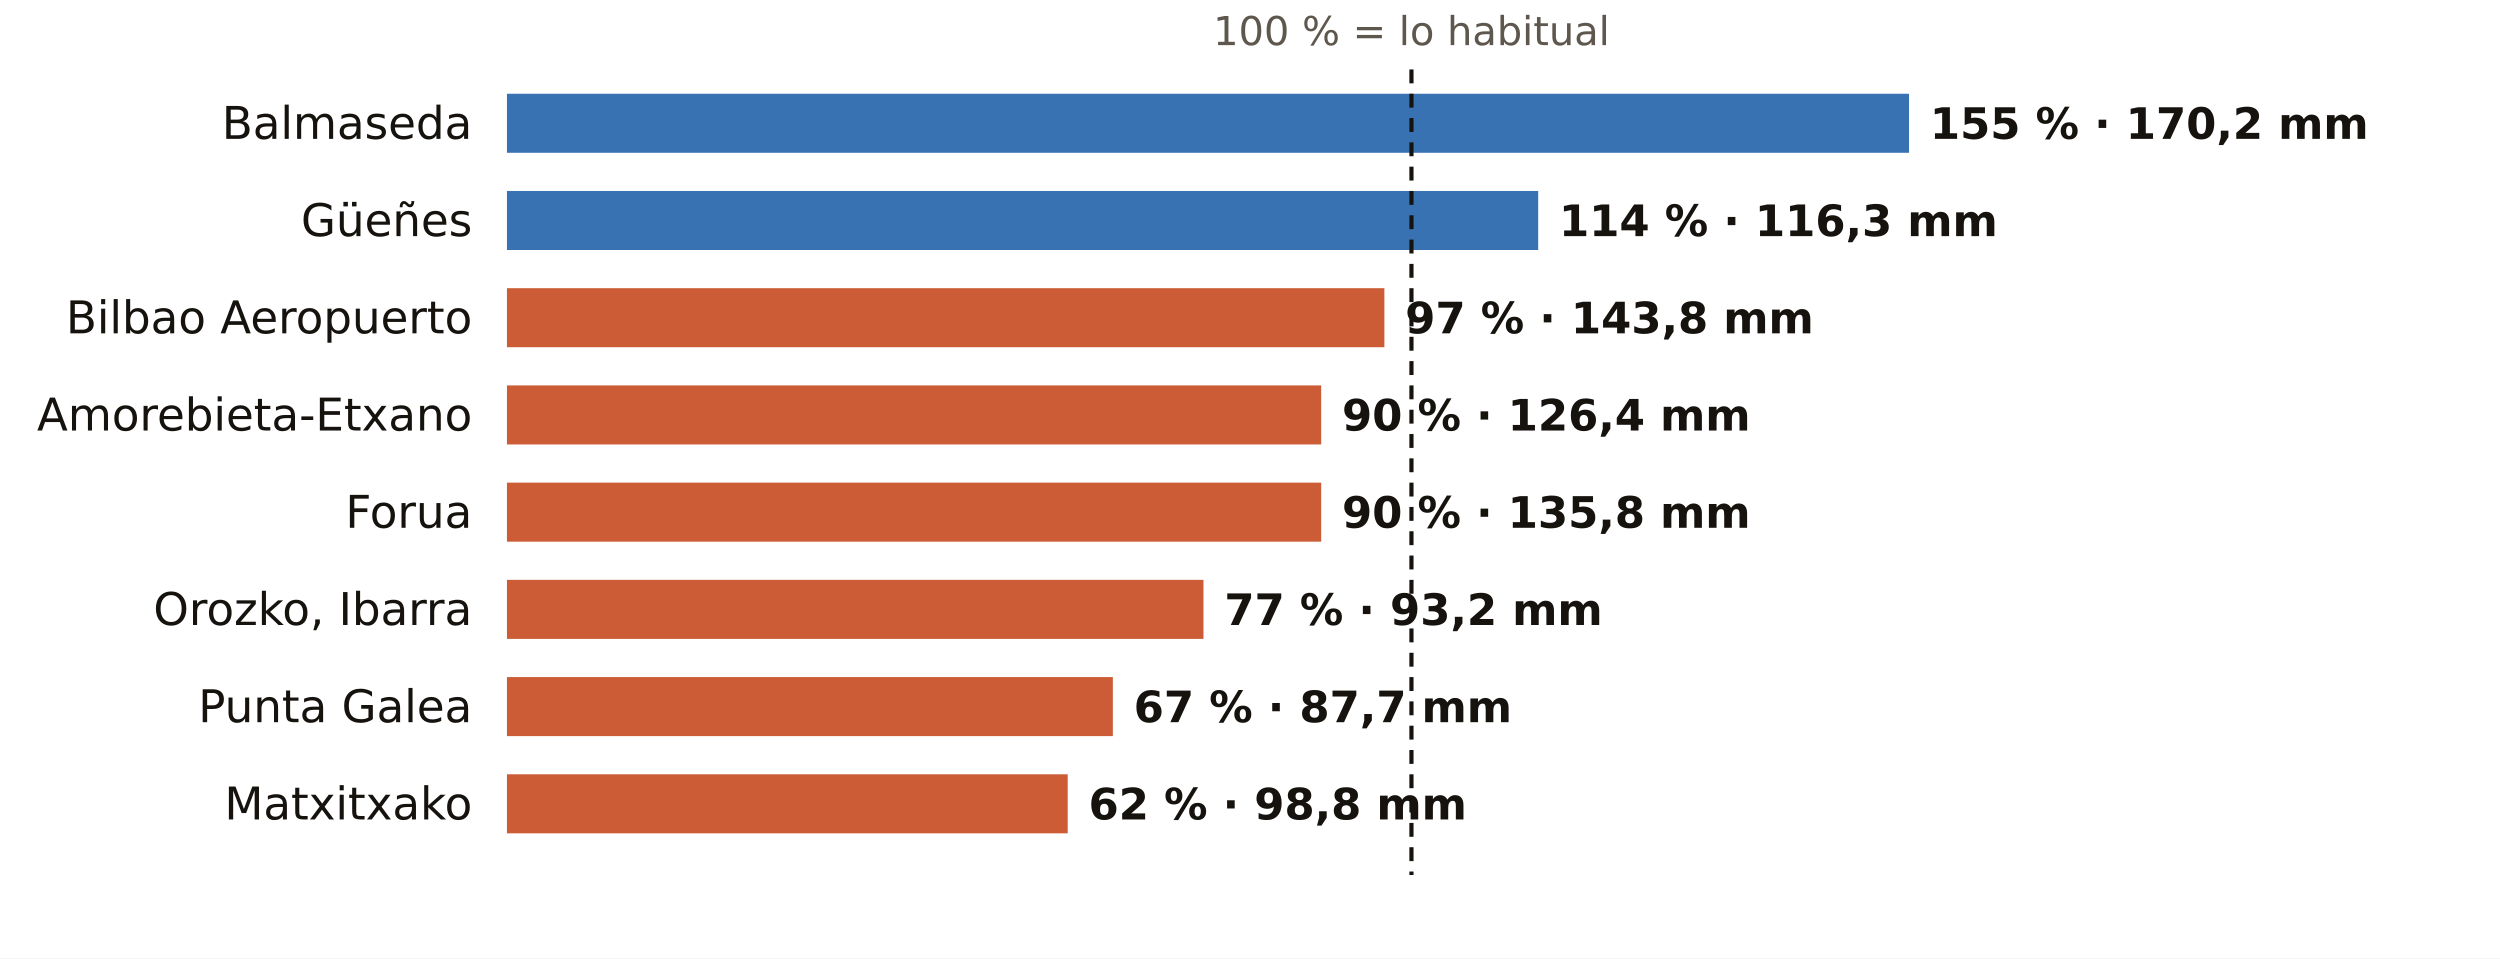
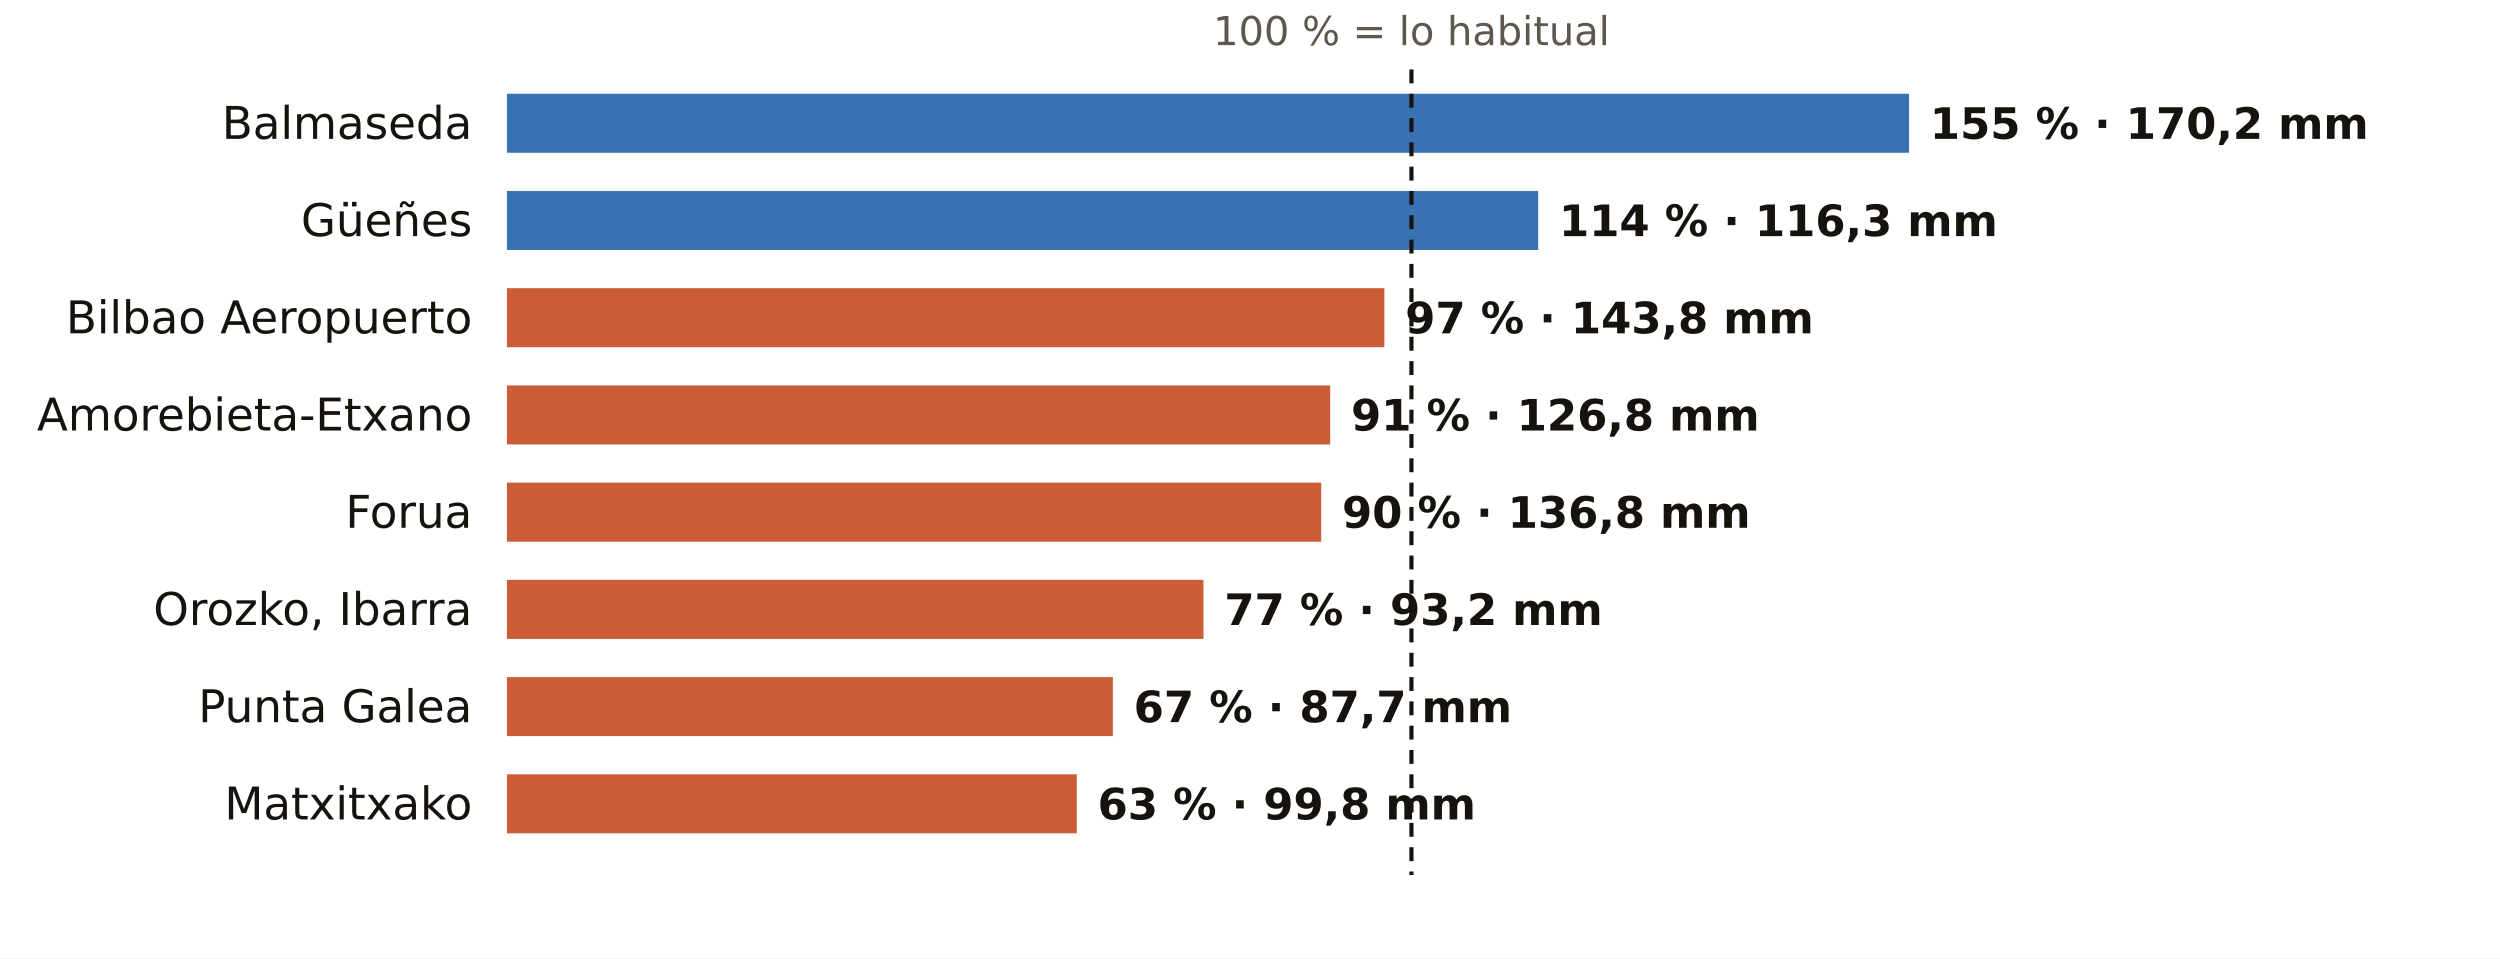
<svg xmlns="http://www.w3.org/2000/svg" viewBox="0 0 720 276" width="720" height="276" role="img" aria-label="El otoño en los pluviómetros de AEMET de Bizkaia: % de lo habitual">
  <rect width="720" height="276" fill="#FFFFFF" />
  <text x="406.5" y="13.0" font-size="11.5" fill="#5E574E" text-anchor="middle" font-weight="400" font-family="Public Sans, DejaVu Sans, Arial, sans-serif">100 % = lo habitual</text>
  <text x="136.0" y="40.0" font-size="13" fill="#16130F" text-anchor="end" font-weight="500" font-family="Public Sans, DejaVu Sans, Arial, sans-serif">Balmaseda</text>
  <rect x="146" y="27" width="403.8" height="17" fill="#1F5FA8" opacity="0.88" />
  <text x="555.8" y="40.0" font-size="12.5" fill="#16130F" text-anchor="start" font-weight="600" font-family="Public Sans, DejaVu Sans, Arial, sans-serif">155 % · 170,2 mm</text>
  <text x="136.0" y="68.0" font-size="13" fill="#16130F" text-anchor="end" font-weight="500" font-family="Public Sans, DejaVu Sans, Arial, sans-serif">Güeñes</text>
  <rect x="146" y="55" width="297.0" height="17" fill="#1F5FA8" opacity="0.88" />
  <text x="449.0" y="68.0" font-size="12.5" fill="#16130F" text-anchor="start" font-weight="600" font-family="Public Sans, DejaVu Sans, Arial, sans-serif">114 % · 116,3 mm</text>
  <text x="136.0" y="96.0" font-size="13" fill="#16130F" text-anchor="end" font-weight="500" font-family="Public Sans, DejaVu Sans, Arial, sans-serif">Bilbao Aeropuerto</text>
  <rect x="146" y="83" width="252.7" height="17" fill="#C4461A" opacity="0.88" />
  <text x="404.7" y="96.0" font-size="12.5" fill="#16130F" text-anchor="start" font-weight="600" font-family="Public Sans, DejaVu Sans, Arial, sans-serif">97 % · 143,8 mm</text>
  <text x="136.0" y="124.0" font-size="13" fill="#16130F" text-anchor="end" font-weight="500" font-family="Public Sans, DejaVu Sans, Arial, sans-serif">Amorebieta-Etxano</text>
-   <rect x="146" y="111" width="234.5" height="17" fill="#C4461A" opacity="0.88" />
-   <text x="386.5" y="124.0" font-size="12.5" fill="#16130F" text-anchor="start" font-weight="600" font-family="Public Sans, DejaVu Sans, Arial, sans-serif">90 % · 126,4 mm</text>
+   <rect x="146" y="111" width="237.1" height="17" fill="#C4461A" opacity="0.88" />
+   <text x="389.1" y="124.0" font-size="12.5" fill="#16130F" text-anchor="start" font-weight="600" font-family="Public Sans, DejaVu Sans, Arial, sans-serif">91 % · 126,8 mm</text>
  <text x="136.0" y="152.0" font-size="13" fill="#16130F" text-anchor="end" font-weight="500" font-family="Public Sans, DejaVu Sans, Arial, sans-serif">Forua</text>
  <rect x="146" y="139" width="234.5" height="17" fill="#C4461A" opacity="0.88" />
-   <text x="386.5" y="152.0" font-size="12.5" fill="#16130F" text-anchor="start" font-weight="600" font-family="Public Sans, DejaVu Sans, Arial, sans-serif">90 % · 135,8 mm</text>
+   <text x="386.5" y="152.0" font-size="12.5" fill="#16130F" text-anchor="start" font-weight="600" font-family="Public Sans, DejaVu Sans, Arial, sans-serif">90 % · 136,8 mm</text>
  <text x="136.0" y="180.0" font-size="13" fill="#16130F" text-anchor="end" font-weight="500" font-family="Public Sans, DejaVu Sans, Arial, sans-serif">Orozko, Ibarra</text>
  <rect x="146" y="167" width="200.6" height="17" fill="#C4461A" opacity="0.88" />
  <text x="352.6" y="180.0" font-size="12.5" fill="#16130F" text-anchor="start" font-weight="600" font-family="Public Sans, DejaVu Sans, Arial, sans-serif">77 % · 93,2 mm</text>
  <text x="136.0" y="208.0" font-size="13" fill="#16130F" text-anchor="end" font-weight="500" font-family="Public Sans, DejaVu Sans, Arial, sans-serif">Punta Galea</text>
  <rect x="146" y="195" width="174.5" height="17" fill="#C4461A" opacity="0.88" />
  <text x="326.5" y="208.0" font-size="12.5" fill="#16130F" text-anchor="start" font-weight="600" font-family="Public Sans, DejaVu Sans, Arial, sans-serif">67 % · 87,7 mm</text>
  <text x="136.0" y="236.0" font-size="13" fill="#16130F" text-anchor="end" font-weight="500" font-family="Public Sans, DejaVu Sans, Arial, sans-serif">Matxitxako</text>
-   <rect x="146" y="223" width="161.5" height="17" fill="#C4461A" opacity="0.88" />
-   <text x="313.5" y="236.0" font-size="12.5" fill="#16130F" text-anchor="start" font-weight="600" font-family="Public Sans, DejaVu Sans, Arial, sans-serif">62 % · 98,8 mm</text>
+   <rect x="146" y="223" width="164.1" height="17" fill="#C4461A" opacity="0.88" />
+   <text x="316.1" y="236.0" font-size="12.5" fill="#16130F" text-anchor="start" font-weight="600" font-family="Public Sans, DejaVu Sans, Arial, sans-serif">63 % · 99,8 mm</text>
  <line x1="406.5" x2="406.5" y1="20" y2="252" stroke="#16130F" stroke-width="1.2" stroke-dasharray="4 3" />
</svg>
